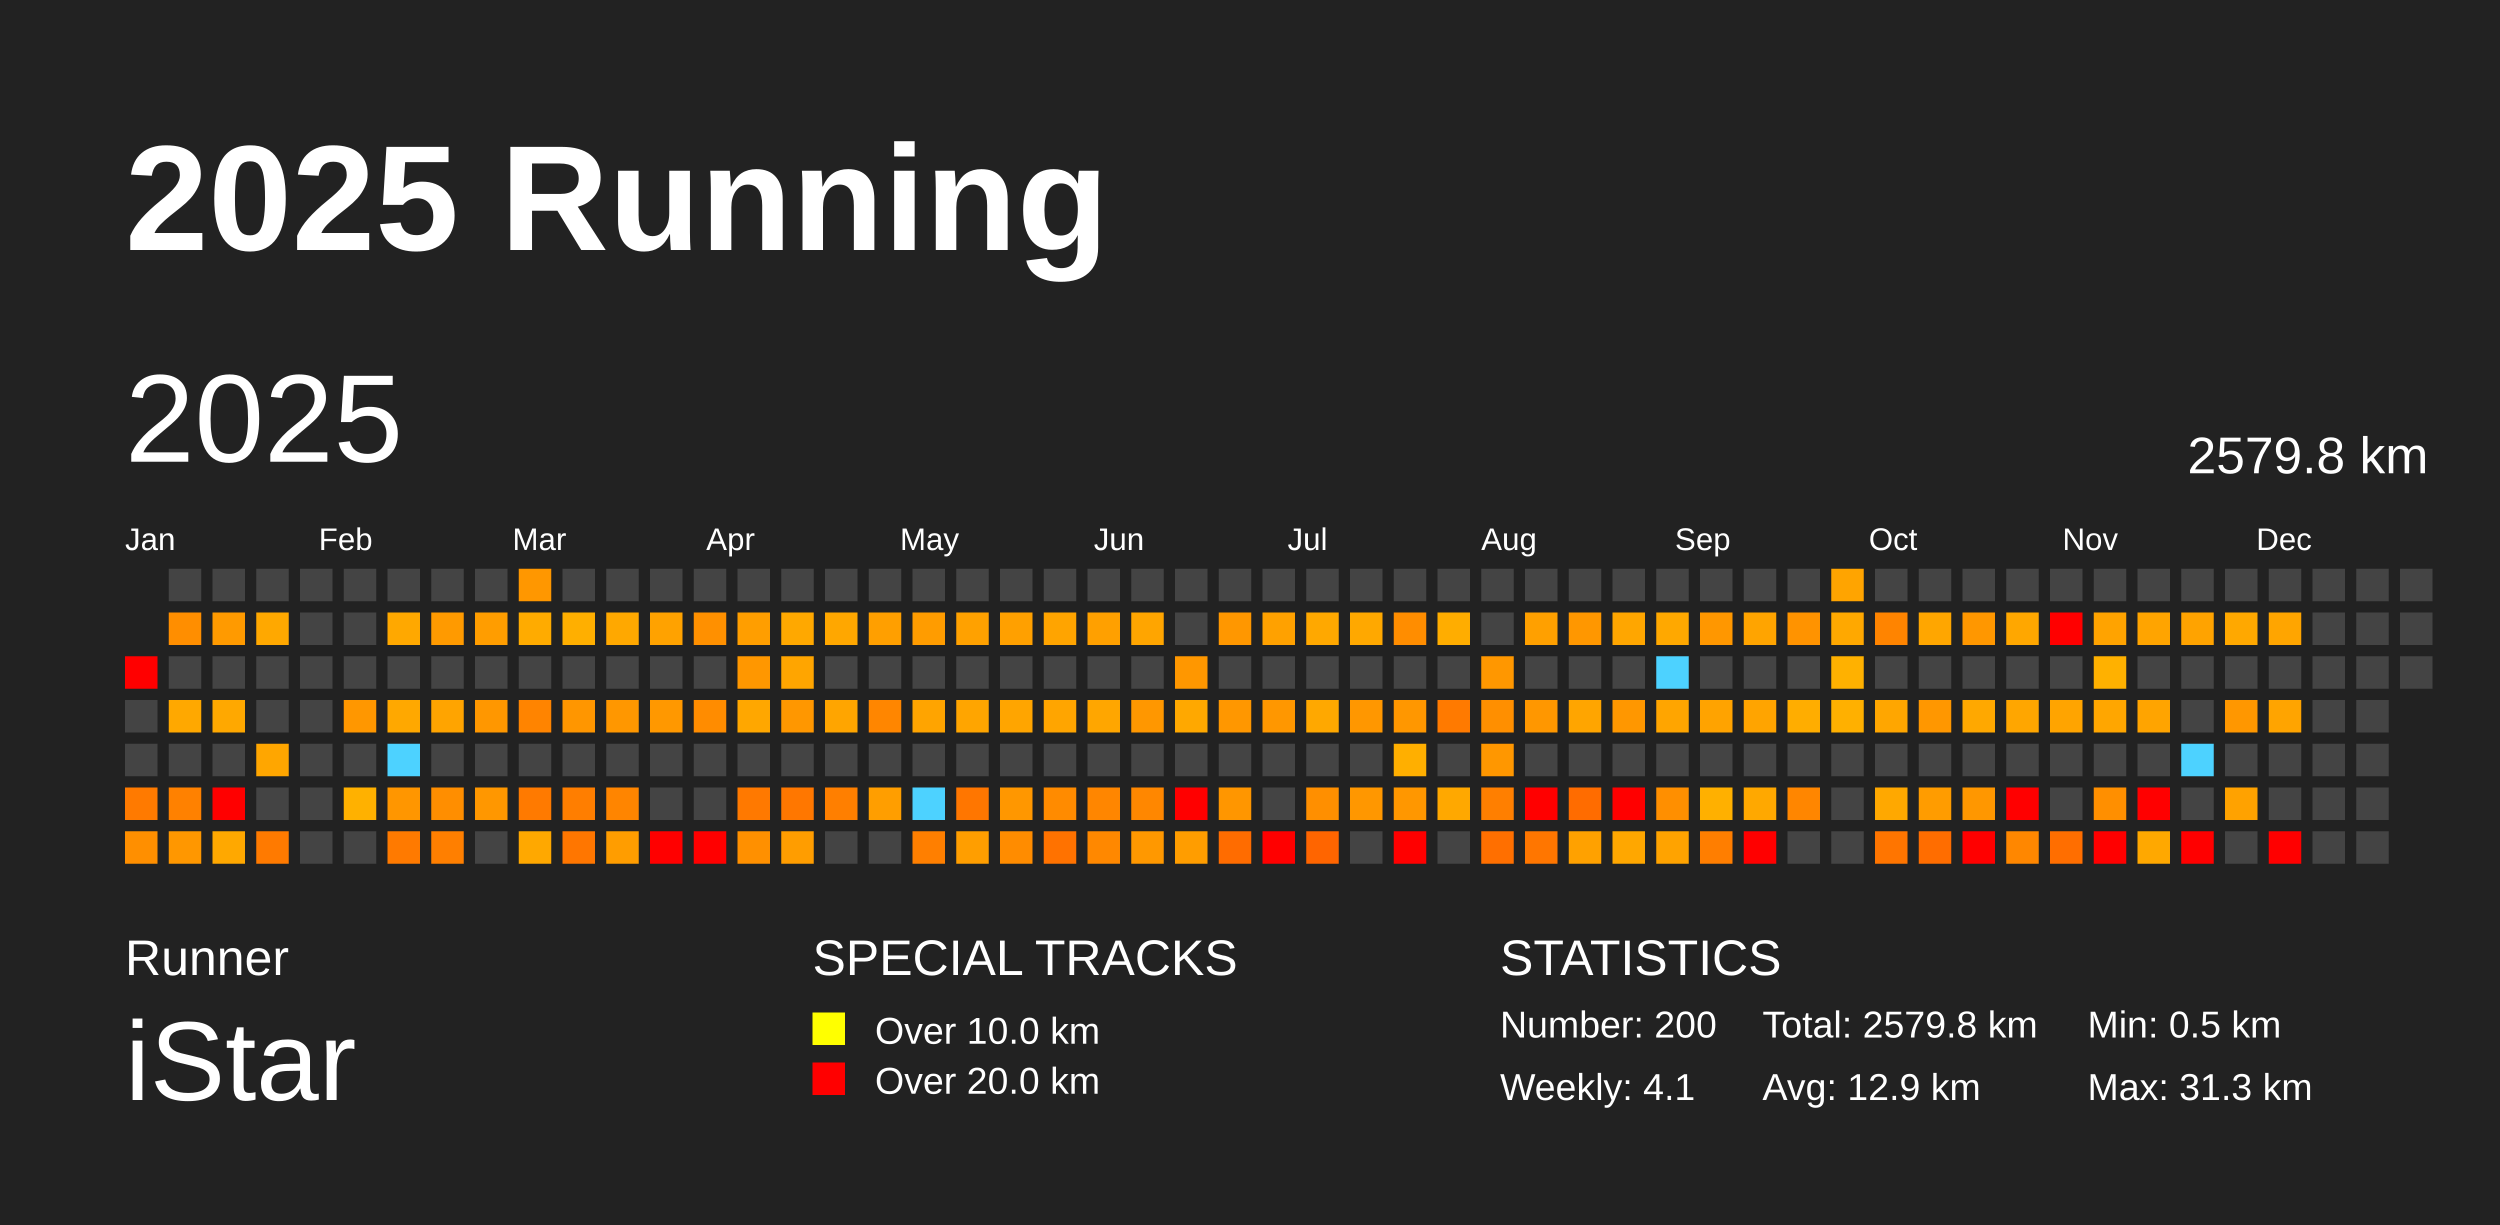
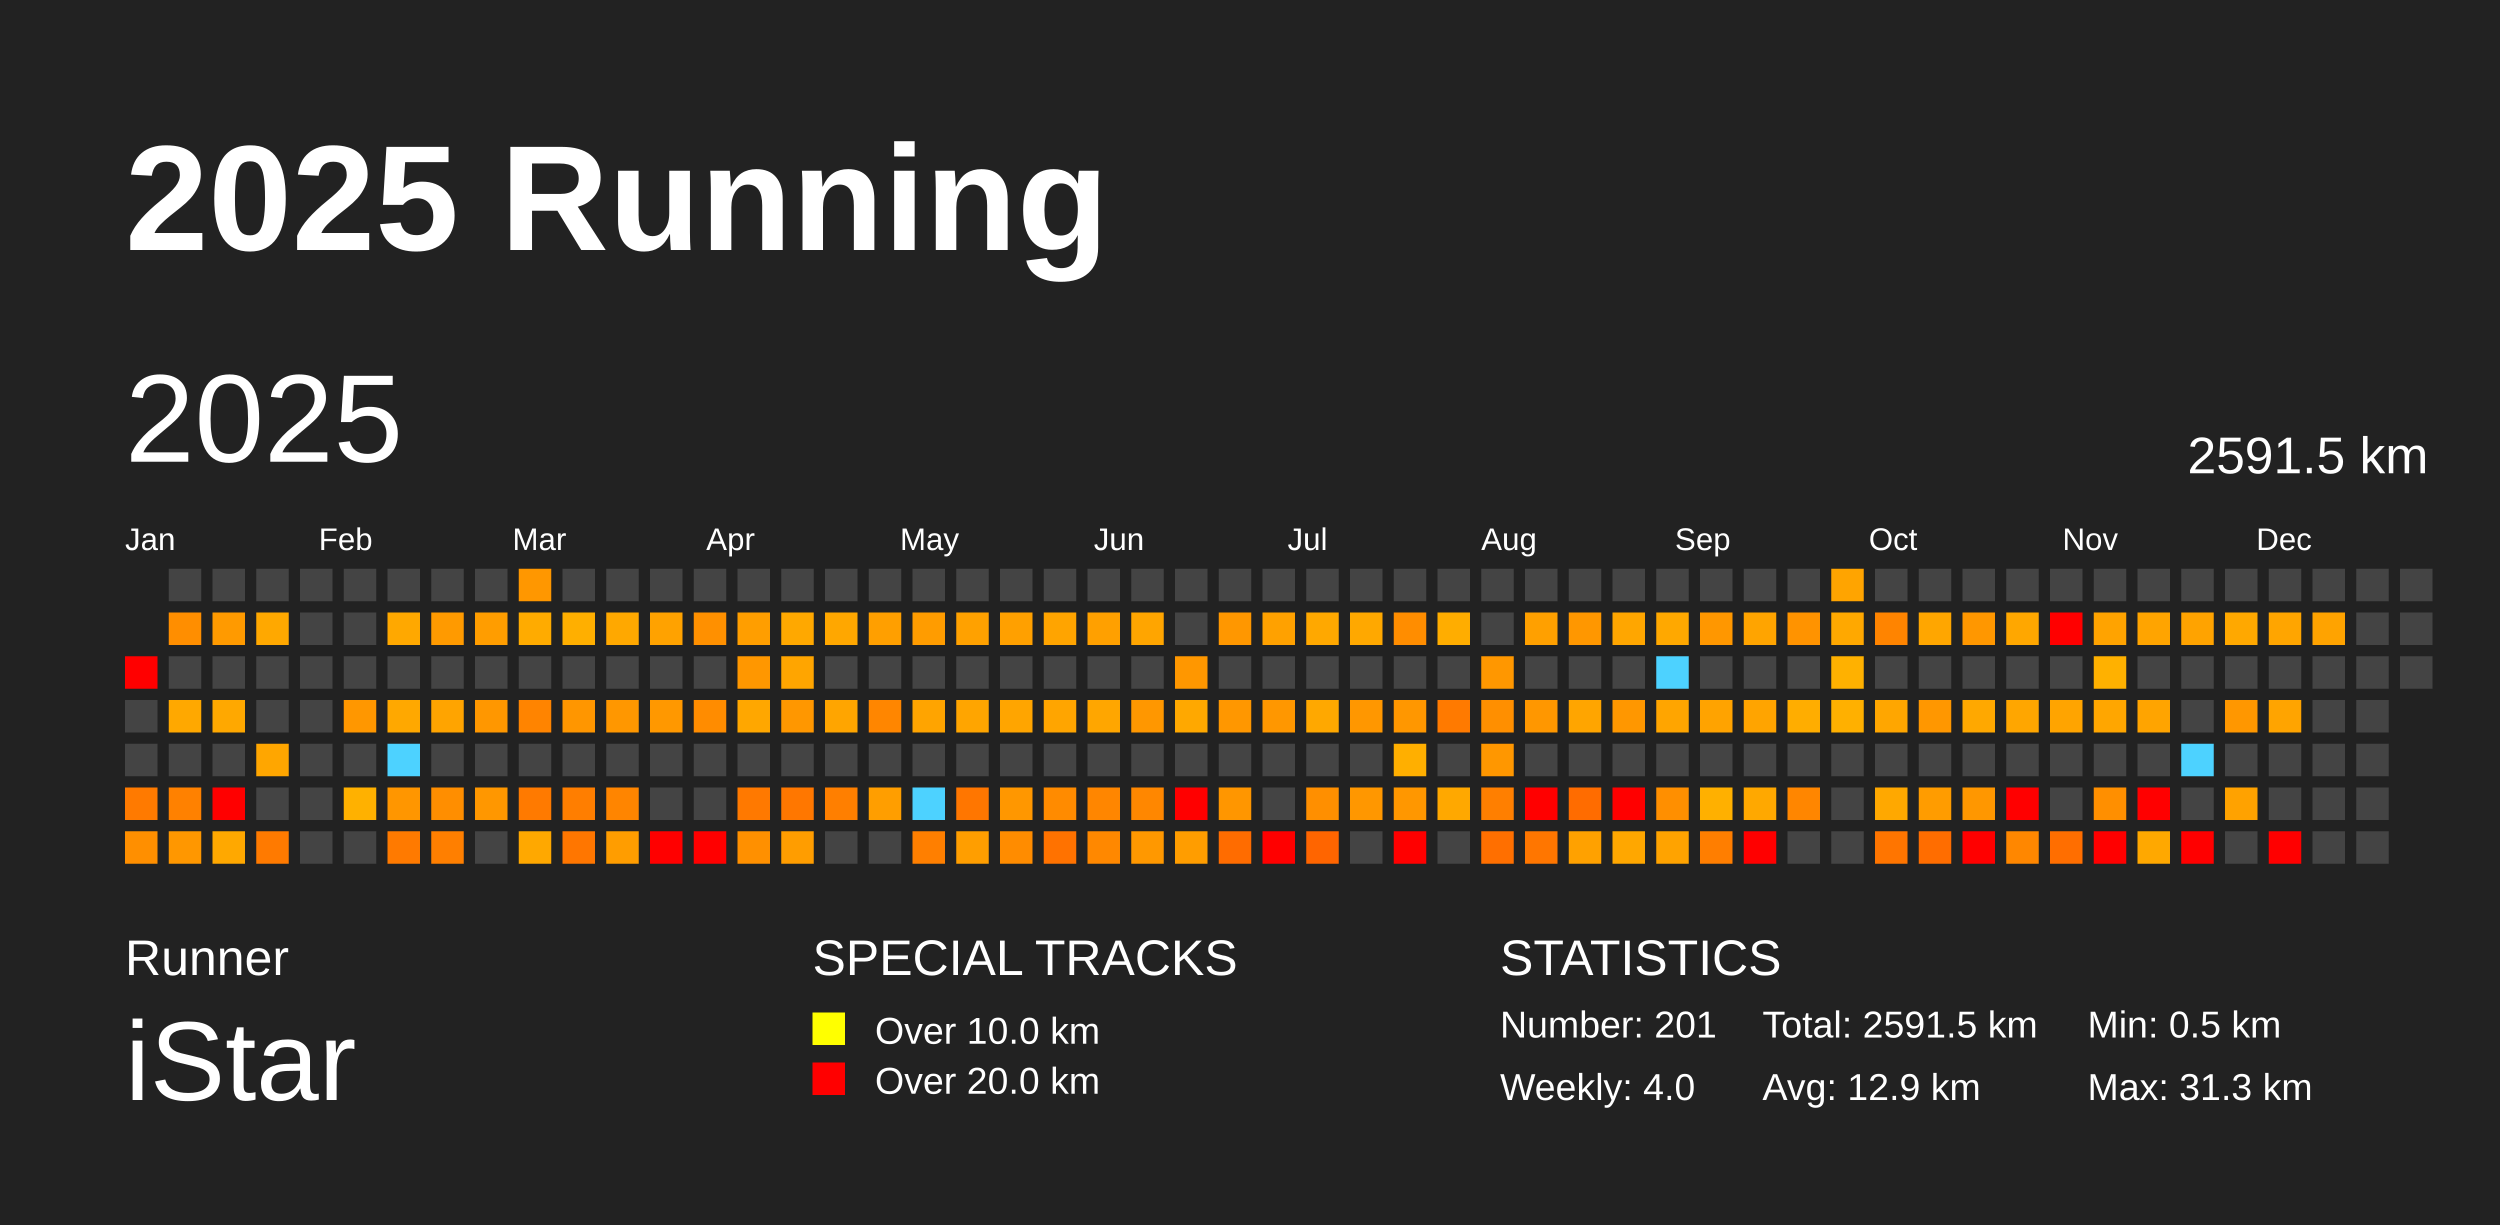
<svg xmlns="http://www.w3.org/2000/svg" baseProfile="full" height="98mm" version="1.1" viewBox="0,0,200,98" width="200mm">
  <defs />
  <rect fill="#222222" height="98" width="200" x="0" y="0" />
  <text fill="#FFFFFF" style="font-size:12px; font-family:Arial; font-weight:bold;" x="10" y="20">2025 Running</text>
  <text fill="#FFFFFF" style="font-size:4px; font-family:Arial" x="10" y="78">Runner</text>
  <text fill="#FFFFFF" style="font-size:9px; font-family:Arial" x="10" y="88">iStar</text>
  <text fill="#FFFFFF" style="font-size:4px; font-family:Arial" x="65" y="78">SPECIAL TRACKS</text>
  <rect fill="yellow" height="2.6" width="2.6" x="65" y="81" />
  <text fill="#FFFFFF" style="font-size:3px; font-family:Arial" x="70" y="83.5">Over 10.0 km</text>
  <rect fill="red" height="2.6" width="2.6" x="65" y="85" />
  <text fill="#FFFFFF" style="font-size:3px; font-family:Arial" x="70" y="87.5">Over 20.0 km</text>
  <text fill="#FFFFFF" style="font-size:4px; font-family:Arial" x="120" y="78">STATISTICS</text>
-   <text fill="#FFFFFF" style="font-size:3px; font-family:Arial" x="120" y="83">Number: 200</text>
-   <text fill="#FFFFFF" style="font-size:3px; font-family:Arial" x="120" y="88">Weekly: 4.1</text>
-   <text fill="#FFFFFF" style="font-size:3px; font-family:Arial" x="141" y="83">Total: 2579.8 km</text>
+   <text fill="#FFFFFF" style="font-size:3px; font-family:Arial" x="120" y="83">Number: 201</text>
+   <text fill="#FFFFFF" style="font-size:3px; font-family:Arial" x="120" y="88">Weekly: 4.0</text>
+   <text fill="#FFFFFF" style="font-size:3px; font-family:Arial" x="141" y="83">Total: 2591.5 km</text>
  <text fill="#FFFFFF" style="font-size:3px; font-family:Arial" x="141" y="88">Avg: 12.9 km</text>
  <text fill="#FFFFFF" style="font-size:3px; font-family:Arial" x="167" y="83">Min: 0.5 km</text>
  <text fill="#FFFFFF" style="font-size:3px; font-family:Arial" x="167" y="88">Max: 31.3 km</text>
  <text dominant-baseline="hanging" fill="#FFFFFF" style="font-size:10.0px; font-family:Arial;" x="10" y="30">2025</text>
-   <text dominant-baseline="hanging" fill="#FFFFFF" style="font-size:4.125px; font-family:Arial;" x="175" y="35">2579.8 km</text>
+   <text dominant-baseline="hanging" fill="#FFFFFF" style="font-size:4.125px; font-family:Arial;" x="175" y="35">2591.5 km</text>
  <text fill="#FFFFFF" style="font-size:2.5px; font-family:Arial" x="10.0" y="44">Jan</text>
  <text fill="#FFFFFF" style="font-size:2.5px; font-family:Arial" x="25.5" y="44">Feb</text>
  <text fill="#FFFFFF" style="font-size:2.5px; font-family:Arial" x="41.0" y="44">Mar</text>
  <text fill="#FFFFFF" style="font-size:2.5px; font-family:Arial" x="56.5" y="44">Apr</text>
  <text fill="#FFFFFF" style="font-size:2.5px; font-family:Arial" x="72.0" y="44">May</text>
  <text fill="#FFFFFF" style="font-size:2.5px; font-family:Arial" x="87.5" y="44">Jun</text>
  <text fill="#FFFFFF" style="font-size:2.5px; font-family:Arial" x="103.0" y="44">Jul</text>
  <text fill="#FFFFFF" style="font-size:2.5px; font-family:Arial" x="118.5" y="44">Aug</text>
  <text fill="#FFFFFF" style="font-size:2.5px; font-family:Arial" x="134.0" y="44">Sep</text>
  <text fill="#FFFFFF" style="font-size:2.5px; font-family:Arial" x="149.5" y="44">Oct</text>
  <text fill="#FFFFFF" style="font-size:2.5px; font-family:Arial" x="165.0" y="44">Nov</text>
  <text fill="#FFFFFF" style="font-size:2.5px; font-family:Arial" x="180.5" y="44">Dec</text>
  <rect fill="red" height="2.6" width="2.6" x="10.0" y="52.5" />
  <rect fill="#444444" height="2.6" width="2.6" x="10.0" y="56.0" />
  <rect fill="#444444" height="2.6" width="2.6" x="10.0" y="59.5" />
  <rect fill="#ff7a00" height="2.6" width="2.6" x="10.0" y="63.0" />
  <rect fill="#ff8f00" height="2.6" width="2.6" x="10.0" y="66.5" />
  <rect fill="#444444" height="2.6" width="2.6" x="13.5" y="45.5" />
  <rect fill="#ff8e00" height="2.6" width="2.6" x="13.5" y="49.0" />
  <rect fill="#444444" height="2.6" width="2.6" x="13.5" y="52.5" />
  <rect fill="#ffa800" height="2.6" width="2.6" x="13.5" y="56.0" />
  <rect fill="#444444" height="2.6" width="2.6" x="13.5" y="59.5" />
  <rect fill="#ff8100" height="2.6" width="2.6" x="13.5" y="63.0" />
  <rect fill="#ff9700" height="2.6" width="2.6" x="13.5" y="66.5" />
  <rect fill="#444444" height="2.6" width="2.6" x="17.0" y="45.5" />
  <rect fill="#ff9a00" height="2.6" width="2.6" x="17.0" y="49.0" />
  <rect fill="#444444" height="2.6" width="2.6" x="17.0" y="52.5" />
  <rect fill="#ffa800" height="2.6" width="2.6" x="17.0" y="56.0" />
  <rect fill="#444444" height="2.6" width="2.6" x="17.0" y="59.5" />
  <rect fill="red" height="2.6" width="2.6" x="17.0" y="63.0" />
  <rect fill="#ffa800" height="2.6" width="2.6" x="17.0" y="66.5" />
  <rect fill="#444444" height="2.6" width="2.6" x="20.5" y="45.5" />
  <rect fill="#ffa800" height="2.6" width="2.6" x="20.5" y="49.0" />
  <rect fill="#444444" height="2.6" width="2.6" x="20.5" y="52.5" />
  <rect fill="#444444" height="2.6" width="2.6" x="20.5" y="56.0" />
  <rect fill="#ffa600" height="2.6" width="2.6" x="20.5" y="59.5" />
  <rect fill="#444444" height="2.6" width="2.6" x="20.5" y="63.0" />
  <rect fill="#ff7a00" height="2.6" width="2.6" x="20.5" y="66.5" />
  <rect fill="#444444" height="2.6" width="2.6" x="24.0" y="45.5" />
  <rect fill="#444444" height="2.6" width="2.6" x="24.0" y="49.0" />
  <rect fill="#444444" height="2.6" width="2.6" x="24.0" y="52.5" />
  <rect fill="#444444" height="2.6" width="2.6" x="24.0" y="56.0" />
  <rect fill="#444444" height="2.6" width="2.6" x="24.0" y="59.5" />
  <rect fill="#444444" height="2.6" width="2.6" x="24.0" y="63.0" />
  <rect fill="#444444" height="2.6" width="2.6" x="24.0" y="66.5" />
  <rect fill="#444444" height="2.6" width="2.6" x="27.5" y="45.5" />
  <rect fill="#444444" height="2.6" width="2.6" x="27.5" y="49.0" />
  <rect fill="#444444" height="2.6" width="2.6" x="27.5" y="52.5" />
  <rect fill="#ff9700" height="2.6" width="2.6" x="27.5" y="56.0" />
  <rect fill="#444444" height="2.6" width="2.6" x="27.5" y="59.5" />
  <rect fill="#ffb100" height="2.6" width="2.6" x="27.5" y="63.0" />
  <rect fill="#444444" height="2.6" width="2.6" x="27.5" y="66.5" />
  <rect fill="#444444" height="2.6" width="2.6" x="31.0" y="45.5" />
  <rect fill="#ffa800" height="2.6" width="2.6" x="31.0" y="49.0" />
  <rect fill="#444444" height="2.6" width="2.6" x="31.0" y="52.5" />
  <rect fill="#ffa800" height="2.6" width="2.6" x="31.0" y="56.0" />
  <rect fill="#4dd2ff" height="2.6" width="2.6" x="31.0" y="59.5" />
  <rect fill="#ff9600" height="2.6" width="2.6" x="31.0" y="63.0" />
  <rect fill="#ff7a00" height="2.6" width="2.6" x="31.0" y="66.5" />
  <rect fill="#444444" height="2.6" width="2.6" x="34.5" y="45.5" />
  <rect fill="#ff9a00" height="2.6" width="2.6" x="34.5" y="49.0" />
  <rect fill="#444444" height="2.6" width="2.6" x="34.5" y="52.5" />
  <rect fill="#ffa400" height="2.6" width="2.6" x="34.5" y="56.0" />
  <rect fill="#444444" height="2.6" width="2.6" x="34.5" y="59.5" />
  <rect fill="#ff8e00" height="2.6" width="2.6" x="34.5" y="63.0" />
  <rect fill="#ff7f00" height="2.6" width="2.6" x="34.5" y="66.5" />
  <rect fill="#444444" height="2.6" width="2.6" x="38.0" y="45.5" />
  <rect fill="#ff9d00" height="2.6" width="2.6" x="38.0" y="49.0" />
  <rect fill="#444444" height="2.6" width="2.6" x="38.0" y="52.5" />
  <rect fill="#ff9700" height="2.6" width="2.6" x="38.0" y="56.0" />
  <rect fill="#444444" height="2.6" width="2.6" x="38.0" y="59.5" />
  <rect fill="#ff9700" height="2.6" width="2.6" x="38.0" y="63.0" />
  <rect fill="#444444" height="2.6" width="2.6" x="38.0" y="66.5" />
  <rect fill="#ff9700" height="2.6" width="2.6" x="41.5" y="45.5" />
  <rect fill="#ffab00" height="2.6" width="2.6" x="41.5" y="49.0" />
  <rect fill="#444444" height="2.6" width="2.6" x="41.5" y="52.5" />
  <rect fill="#ff8400" height="2.6" width="2.6" x="41.5" y="56.0" />
  <rect fill="#444444" height="2.6" width="2.6" x="41.5" y="59.5" />
  <rect fill="#ff7a00" height="2.6" width="2.6" x="41.5" y="63.0" />
  <rect fill="#ffa800" height="2.6" width="2.6" x="41.5" y="66.5" />
  <rect fill="#444444" height="2.6" width="2.6" x="45.0" y="45.5" />
  <rect fill="#ffaf00" height="2.6" width="2.6" x="45.0" y="49.0" />
  <rect fill="#444444" height="2.6" width="2.6" x="45.0" y="52.5" />
  <rect fill="#ff9600" height="2.6" width="2.6" x="45.0" y="56.0" />
  <rect fill="#444444" height="2.6" width="2.6" x="45.0" y="59.5" />
  <rect fill="#ff7e00" height="2.6" width="2.6" x="45.0" y="63.0" />
  <rect fill="#ff7600" height="2.6" width="2.6" x="45.0" y="66.5" />
  <rect fill="#444444" height="2.6" width="2.6" x="48.5" y="45.5" />
  <rect fill="#ffa800" height="2.6" width="2.6" x="48.5" y="49.0" />
  <rect fill="#444444" height="2.6" width="2.6" x="48.5" y="52.5" />
  <rect fill="#ff9700" height="2.6" width="2.6" x="48.5" y="56.0" />
  <rect fill="#444444" height="2.6" width="2.6" x="48.5" y="59.5" />
  <rect fill="#ff8500" height="2.6" width="2.6" x="48.5" y="63.0" />
  <rect fill="#ff9d00" height="2.6" width="2.6" x="48.5" y="66.5" />
  <rect fill="#444444" height="2.6" width="2.6" x="52.0" y="45.5" />
  <rect fill="#ffa200" height="2.6" width="2.6" x="52.0" y="49.0" />
  <rect fill="#444444" height="2.6" width="2.6" x="52.0" y="52.5" />
  <rect fill="#ff9800" height="2.6" width="2.6" x="52.0" y="56.0" />
  <rect fill="#444444" height="2.6" width="2.6" x="52.0" y="59.5" />
  <rect fill="#444444" height="2.6" width="2.6" x="52.0" y="63.0" />
  <rect fill="red" height="2.6" width="2.6" x="52.0" y="66.5" />
  <rect fill="#444444" height="2.6" width="2.6" x="55.5" y="45.5" />
  <rect fill="#ff9000" height="2.6" width="2.6" x="55.5" y="49.0" />
  <rect fill="#444444" height="2.6" width="2.6" x="55.5" y="52.5" />
  <rect fill="#ff8c00" height="2.6" width="2.6" x="55.5" y="56.0" />
  <rect fill="#444444" height="2.6" width="2.6" x="55.5" y="59.5" />
  <rect fill="#444444" height="2.6" width="2.6" x="55.5" y="63.0" />
  <rect fill="red" height="2.6" width="2.6" x="55.5" y="66.5" />
  <rect fill="#444444" height="2.6" width="2.6" x="59.0" y="45.5" />
  <rect fill="#ff9e00" height="2.6" width="2.6" x="59.0" y="49.0" />
  <rect fill="#ff9700" height="2.6" width="2.6" x="59.0" y="52.5" />
  <rect fill="#ffa700" height="2.6" width="2.6" x="59.0" y="56.0" />
  <rect fill="#444444" height="2.6" width="2.6" x="59.0" y="59.5" />
  <rect fill="#ff7900" height="2.6" width="2.6" x="59.0" y="63.0" />
  <rect fill="#ff9000" height="2.6" width="2.6" x="59.0" y="66.5" />
  <rect fill="#444444" height="2.6" width="2.6" x="62.5" y="45.5" />
  <rect fill="#ffa800" height="2.6" width="2.6" x="62.5" y="49.0" />
  <rect fill="#ffa500" height="2.6" width="2.6" x="62.5" y="52.5" />
  <rect fill="#ff9700" height="2.6" width="2.6" x="62.5" y="56.0" />
  <rect fill="#444444" height="2.6" width="2.6" x="62.5" y="59.5" />
  <rect fill="#ff7700" height="2.6" width="2.6" x="62.5" y="63.0" />
  <rect fill="#ff9d00" height="2.6" width="2.6" x="62.5" y="66.5" />
  <rect fill="#444444" height="2.6" width="2.6" x="66.0" y="45.5" />
  <rect fill="#ffa700" height="2.6" width="2.6" x="66.0" y="49.0" />
  <rect fill="#444444" height="2.6" width="2.6" x="66.0" y="52.5" />
  <rect fill="#ffa500" height="2.6" width="2.6" x="66.0" y="56.0" />
  <rect fill="#444444" height="2.6" width="2.6" x="66.0" y="59.5" />
  <rect fill="#ff7f00" height="2.6" width="2.6" x="66.0" y="63.0" />
  <rect fill="#444444" height="2.6" width="2.6" x="66.0" y="66.5" />
  <rect fill="#444444" height="2.6" width="2.6" x="69.5" y="45.5" />
  <rect fill="#ff9f00" height="2.6" width="2.6" x="69.5" y="49.0" />
  <rect fill="#444444" height="2.6" width="2.6" x="69.5" y="52.5" />
  <rect fill="#ff8600" height="2.6" width="2.6" x="69.5" y="56.0" />
  <rect fill="#444444" height="2.6" width="2.6" x="69.5" y="59.5" />
  <rect fill="#ff9e00" height="2.6" width="2.6" x="69.5" y="63.0" />
  <rect fill="#444444" height="2.6" width="2.6" x="69.5" y="66.5" />
  <rect fill="#444444" height="2.6" width="2.6" x="73.0" y="45.5" />
  <rect fill="#ff9c00" height="2.6" width="2.6" x="73.0" y="49.0" />
  <rect fill="#444444" height="2.6" width="2.6" x="73.0" y="52.5" />
  <rect fill="#ffa400" height="2.6" width="2.6" x="73.0" y="56.0" />
  <rect fill="#444444" height="2.6" width="2.6" x="73.0" y="59.5" />
  <rect fill="#4dd2ff" height="2.6" width="2.6" x="73.0" y="63.0" />
  <rect fill="#ff7f00" height="2.6" width="2.6" x="73.0" y="66.5" />
  <rect fill="#444444" height="2.6" width="2.6" x="76.5" y="45.5" />
  <rect fill="#ffa100" height="2.6" width="2.6" x="76.5" y="49.0" />
  <rect fill="#444444" height="2.6" width="2.6" x="76.5" y="52.5" />
  <rect fill="#ffa500" height="2.6" width="2.6" x="76.5" y="56.0" />
  <rect fill="#444444" height="2.6" width="2.6" x="76.5" y="59.5" />
  <rect fill="#ff7600" height="2.6" width="2.6" x="76.5" y="63.0" />
  <rect fill="#ff9e00" height="2.6" width="2.6" x="76.5" y="66.5" />
  <rect fill="#444444" height="2.6" width="2.6" x="80.0" y="45.5" />
  <rect fill="#ffa000" height="2.6" width="2.6" x="80.0" y="49.0" />
  <rect fill="#444444" height="2.6" width="2.6" x="80.0" y="52.5" />
  <rect fill="#ffa500" height="2.6" width="2.6" x="80.0" y="56.0" />
  <rect fill="#444444" height="2.6" width="2.6" x="80.0" y="59.5" />
  <rect fill="#ff9700" height="2.6" width="2.6" x="80.0" y="63.0" />
  <rect fill="#ff8c00" height="2.6" width="2.6" x="80.0" y="66.5" />
  <rect fill="#444444" height="2.6" width="2.6" x="83.5" y="45.5" />
  <rect fill="#ffa400" height="2.6" width="2.6" x="83.5" y="49.0" />
  <rect fill="#444444" height="2.6" width="2.6" x="83.5" y="52.5" />
  <rect fill="#ffa500" height="2.6" width="2.6" x="83.5" y="56.0" />
  <rect fill="#444444" height="2.6" width="2.6" x="83.5" y="59.5" />
  <rect fill="#ff8b00" height="2.6" width="2.6" x="83.5" y="63.0" />
  <rect fill="#ff7200" height="2.6" width="2.6" x="83.5" y="66.5" />
  <rect fill="#444444" height="2.6" width="2.6" x="87.0" y="45.5" />
  <rect fill="#ffa000" height="2.6" width="2.6" x="87.0" y="49.0" />
  <rect fill="#444444" height="2.6" width="2.6" x="87.0" y="52.5" />
  <rect fill="#ffa600" height="2.6" width="2.6" x="87.0" y="56.0" />
  <rect fill="#444444" height="2.6" width="2.6" x="87.0" y="59.5" />
  <rect fill="#ff8600" height="2.6" width="2.6" x="87.0" y="63.0" />
  <rect fill="#ff8800" height="2.6" width="2.6" x="87.0" y="66.5" />
  <rect fill="#444444" height="2.6" width="2.6" x="90.5" y="45.5" />
  <rect fill="#ffa500" height="2.6" width="2.6" x="90.5" y="49.0" />
  <rect fill="#444444" height="2.6" width="2.6" x="90.5" y="52.5" />
  <rect fill="#ff9700" height="2.6" width="2.6" x="90.5" y="56.0" />
  <rect fill="#444444" height="2.6" width="2.6" x="90.5" y="59.5" />
  <rect fill="#ff8700" height="2.6" width="2.6" x="90.5" y="63.0" />
  <rect fill="#ff9800" height="2.6" width="2.6" x="90.5" y="66.5" />
  <rect fill="#444444" height="2.6" width="2.6" x="94.0" y="45.5" />
  <rect fill="#444444" height="2.6" width="2.6" x="94.0" y="49.0" />
  <rect fill="#ff9700" height="2.6" width="2.6" x="94.0" y="52.5" />
  <rect fill="#ffa800" height="2.6" width="2.6" x="94.0" y="56.0" />
  <rect fill="#444444" height="2.6" width="2.6" x="94.0" y="59.5" />
  <rect fill="red" height="2.6" width="2.6" x="94.0" y="63.0" />
  <rect fill="#ff9d00" height="2.6" width="2.6" x="94.0" y="66.5" />
  <rect fill="#444444" height="2.6" width="2.6" x="97.5" y="45.5" />
  <rect fill="#ff9700" height="2.6" width="2.6" x="97.5" y="49.0" />
  <rect fill="#444444" height="2.6" width="2.6" x="97.5" y="52.5" />
  <rect fill="#ff9700" height="2.6" width="2.6" x="97.5" y="56.0" />
  <rect fill="#444444" height="2.6" width="2.6" x="97.5" y="59.5" />
  <rect fill="#ff9600" height="2.6" width="2.6" x="97.5" y="63.0" />
  <rect fill="#ff6c00" height="2.6" width="2.6" x="97.5" y="66.5" />
  <rect fill="#444444" height="2.6" width="2.6" x="101.0" y="45.5" />
  <rect fill="#ffa100" height="2.6" width="2.6" x="101.0" y="49.0" />
  <rect fill="#444444" height="2.6" width="2.6" x="101.0" y="52.5" />
  <rect fill="#ff9700" height="2.6" width="2.6" x="101.0" y="56.0" />
  <rect fill="#444444" height="2.6" width="2.6" x="101.0" y="59.5" />
  <rect fill="#444444" height="2.6" width="2.6" x="101.0" y="63.0" />
  <rect fill="red" height="2.6" width="2.6" x="101.0" y="66.5" />
  <rect fill="#444444" height="2.6" width="2.6" x="104.5" y="45.5" />
  <rect fill="#ffa800" height="2.6" width="2.6" x="104.5" y="49.0" />
  <rect fill="#444444" height="2.6" width="2.6" x="104.5" y="52.5" />
  <rect fill="#ffa800" height="2.6" width="2.6" x="104.5" y="56.0" />
  <rect fill="#444444" height="2.6" width="2.6" x="104.5" y="59.5" />
  <rect fill="#ff8f00" height="2.6" width="2.6" x="104.5" y="63.0" />
  <rect fill="#ff6500" height="2.6" width="2.6" x="104.5" y="66.5" />
  <rect fill="#444444" height="2.6" width="2.6" x="108.0" y="45.5" />
  <rect fill="#ffa800" height="2.6" width="2.6" x="108.0" y="49.0" />
  <rect fill="#444444" height="2.6" width="2.6" x="108.0" y="52.5" />
  <rect fill="#ff9700" height="2.6" width="2.6" x="108.0" y="56.0" />
  <rect fill="#444444" height="2.6" width="2.6" x="108.0" y="59.5" />
  <rect fill="#ff9700" height="2.6" width="2.6" x="108.0" y="63.0" />
  <rect fill="#444444" height="2.6" width="2.6" x="108.0" y="66.5" />
  <rect fill="#444444" height="2.6" width="2.6" x="111.5" y="45.5" />
  <rect fill="#ff8d00" height="2.6" width="2.6" x="111.5" y="49.0" />
  <rect fill="#444444" height="2.6" width="2.6" x="111.5" y="52.5" />
  <rect fill="#ff9700" height="2.6" width="2.6" x="111.5" y="56.0" />
  <rect fill="#ffaf00" height="2.6" width="2.6" x="111.5" y="59.5" />
  <rect fill="#ff9700" height="2.6" width="2.6" x="111.5" y="63.0" />
  <rect fill="red" height="2.6" width="2.6" x="111.5" y="66.5" />
  <rect fill="#444444" height="2.6" width="2.6" x="115.0" y="45.5" />
  <rect fill="#ffad00" height="2.6" width="2.6" x="115.0" y="49.0" />
  <rect fill="#444444" height="2.6" width="2.6" x="115.0" y="52.5" />
  <rect fill="#ff7a00" height="2.6" width="2.6" x="115.0" y="56.0" />
  <rect fill="#444444" height="2.6" width="2.6" x="115.0" y="59.5" />
  <rect fill="#ffa800" height="2.6" width="2.6" x="115.0" y="63.0" />
  <rect fill="#444444" height="2.6" width="2.6" x="115.0" y="66.5" />
  <rect fill="#444444" height="2.6" width="2.6" x="118.5" y="45.5" />
  <rect fill="#444444" height="2.6" width="2.6" x="118.5" y="49.0" />
  <rect fill="#ff9700" height="2.6" width="2.6" x="118.5" y="52.5" />
  <rect fill="#ff8f00" height="2.6" width="2.6" x="118.5" y="56.0" />
  <rect fill="#ff9700" height="2.6" width="2.6" x="118.5" y="59.5" />
  <rect fill="#ff7f00" height="2.6" width="2.6" x="118.5" y="63.0" />
  <rect fill="#ff6f00" height="2.6" width="2.6" x="118.5" y="66.5" />
  <rect fill="#444444" height="2.6" width="2.6" x="122.0" y="45.5" />
  <rect fill="#ffa000" height="2.6" width="2.6" x="122.0" y="49.0" />
  <rect fill="#444444" height="2.6" width="2.6" x="122.0" y="52.5" />
  <rect fill="#ff9700" height="2.6" width="2.6" x="122.0" y="56.0" />
  <rect fill="#444444" height="2.6" width="2.6" x="122.0" y="59.5" />
  <rect fill="red" height="2.6" width="2.6" x="122.0" y="63.0" />
  <rect fill="#ff7600" height="2.6" width="2.6" x="122.0" y="66.5" />
  <rect fill="#444444" height="2.6" width="2.6" x="125.5" y="45.5" />
  <rect fill="#ff9700" height="2.6" width="2.6" x="125.5" y="49.0" />
  <rect fill="#444444" height="2.6" width="2.6" x="125.5" y="52.5" />
  <rect fill="#ffa500" height="2.6" width="2.6" x="125.5" y="56.0" />
  <rect fill="#444444" height="2.6" width="2.6" x="125.5" y="59.5" />
  <rect fill="#ff6c00" height="2.6" width="2.6" x="125.5" y="63.0" />
  <rect fill="#ffa100" height="2.6" width="2.6" x="125.5" y="66.5" />
  <rect fill="#444444" height="2.6" width="2.6" x="129.0" y="45.5" />
  <rect fill="#ffa600" height="2.6" width="2.6" x="129.0" y="49.0" />
  <rect fill="#444444" height="2.6" width="2.6" x="129.0" y="52.5" />
  <rect fill="#ff9700" height="2.6" width="2.6" x="129.0" y="56.0" />
  <rect fill="#444444" height="2.6" width="2.6" x="129.0" y="59.5" />
  <rect fill="red" height="2.6" width="2.6" x="129.0" y="63.0" />
  <rect fill="#ffa700" height="2.6" width="2.6" x="129.0" y="66.5" />
  <rect fill="#444444" height="2.6" width="2.6" x="132.5" y="45.5" />
  <rect fill="#ffa800" height="2.6" width="2.6" x="132.5" y="49.0" />
  <rect fill="#4dd2ff" height="2.6" width="2.6" x="132.5" y="52.5" />
  <rect fill="#ffa500" height="2.6" width="2.6" x="132.5" y="56.0" />
  <rect fill="#444444" height="2.6" width="2.6" x="132.5" y="59.5" />
  <rect fill="#ff8f00" height="2.6" width="2.6" x="132.5" y="63.0" />
  <rect fill="#ffa300" height="2.6" width="2.6" x="132.5" y="66.5" />
  <rect fill="#444444" height="2.6" width="2.6" x="136.0" y="45.5" />
  <rect fill="#ff9700" height="2.6" width="2.6" x="136.0" y="49.0" />
  <rect fill="#444444" height="2.6" width="2.6" x="136.0" y="52.5" />
  <rect fill="#ffa300" height="2.6" width="2.6" x="136.0" y="56.0" />
  <rect fill="#444444" height="2.6" width="2.6" x="136.0" y="59.5" />
  <rect fill="#ffb000" height="2.6" width="2.6" x="136.0" y="63.0" />
  <rect fill="#ff7e00" height="2.6" width="2.6" x="136.0" y="66.5" />
  <rect fill="#444444" height="2.6" width="2.6" x="139.5" y="45.5" />
  <rect fill="#ffa400" height="2.6" width="2.6" x="139.5" y="49.0" />
  <rect fill="#444444" height="2.6" width="2.6" x="139.5" y="52.5" />
  <rect fill="#ffa400" height="2.6" width="2.6" x="139.5" y="56.0" />
  <rect fill="#444444" height="2.6" width="2.6" x="139.5" y="59.5" />
  <rect fill="#ffa800" height="2.6" width="2.6" x="139.5" y="63.0" />
  <rect fill="red" height="2.6" width="2.6" x="139.5" y="66.5" />
  <rect fill="#444444" height="2.6" width="2.6" x="143.0" y="45.5" />
  <rect fill="#ff9300" height="2.6" width="2.6" x="143.0" y="49.0" />
  <rect fill="#444444" height="2.6" width="2.6" x="143.0" y="52.5" />
  <rect fill="#ffad00" height="2.6" width="2.6" x="143.0" y="56.0" />
  <rect fill="#444444" height="2.6" width="2.6" x="143.0" y="59.5" />
  <rect fill="#ff8600" height="2.6" width="2.6" x="143.0" y="63.0" />
  <rect fill="#444444" height="2.6" width="2.6" x="143.0" y="66.5" />
  <rect fill="#ffa400" height="2.6" width="2.6" x="146.5" y="45.5" />
  <rect fill="#ffa800" height="2.6" width="2.6" x="146.5" y="49.0" />
  <rect fill="#ffb100" height="2.6" width="2.6" x="146.5" y="52.5" />
  <rect fill="#ffb000" height="2.6" width="2.6" x="146.5" y="56.0" />
  <rect fill="#444444" height="2.6" width="2.6" x="146.5" y="59.5" />
  <rect fill="#444444" height="2.6" width="2.6" x="146.5" y="63.0" />
  <rect fill="#444444" height="2.6" width="2.6" x="146.5" y="66.5" />
  <rect fill="#444444" height="2.6" width="2.6" x="150.0" y="45.5" />
  <rect fill="#ff8400" height="2.6" width="2.6" x="150.0" y="49.0" />
  <rect fill="#444444" height="2.6" width="2.6" x="150.0" y="52.5" />
  <rect fill="#ffa600" height="2.6" width="2.6" x="150.0" y="56.0" />
  <rect fill="#444444" height="2.6" width="2.6" x="150.0" y="59.5" />
  <rect fill="#ffa800" height="2.6" width="2.6" x="150.0" y="63.0" />
  <rect fill="#ff7500" height="2.6" width="2.6" x="150.0" y="66.5" />
  <rect fill="#444444" height="2.6" width="2.6" x="153.5" y="45.5" />
  <rect fill="#ffa600" height="2.6" width="2.6" x="153.5" y="49.0" />
  <rect fill="#444444" height="2.6" width="2.6" x="153.5" y="52.5" />
  <rect fill="#ff9700" height="2.6" width="2.6" x="153.5" y="56.0" />
  <rect fill="#444444" height="2.6" width="2.6" x="153.5" y="59.5" />
  <rect fill="#ff9c00" height="2.6" width="2.6" x="153.5" y="63.0" />
  <rect fill="#ff6d00" height="2.6" width="2.6" x="153.5" y="66.5" />
  <rect fill="#444444" height="2.6" width="2.6" x="157.0" y="45.5" />
  <rect fill="#ff9700" height="2.6" width="2.6" x="157.0" y="49.0" />
  <rect fill="#444444" height="2.6" width="2.6" x="157.0" y="52.5" />
  <rect fill="#ffa800" height="2.6" width="2.6" x="157.0" y="56.0" />
  <rect fill="#444444" height="2.6" width="2.6" x="157.0" y="59.5" />
  <rect fill="#ff9700" height="2.6" width="2.6" x="157.0" y="63.0" />
  <rect fill="red" height="2.6" width="2.6" x="157.0" y="66.5" />
  <rect fill="#444444" height="2.6" width="2.6" x="160.5" y="45.5" />
  <rect fill="#ffa700" height="2.6" width="2.6" x="160.5" y="49.0" />
  <rect fill="#444444" height="2.6" width="2.6" x="160.5" y="52.5" />
  <rect fill="#ffa600" height="2.6" width="2.6" x="160.5" y="56.0" />
  <rect fill="#444444" height="2.6" width="2.6" x="160.5" y="59.5" />
  <rect fill="red" height="2.6" width="2.6" x="160.5" y="63.0" />
  <rect fill="#ff8700" height="2.6" width="2.6" x="160.5" y="66.5" />
  <rect fill="#444444" height="2.6" width="2.6" x="164.0" y="45.5" />
  <rect fill="red" height="2.6" width="2.6" x="164.0" y="49.0" />
  <rect fill="#444444" height="2.6" width="2.6" x="164.0" y="52.5" />
  <rect fill="#ffa400" height="2.6" width="2.6" x="164.0" y="56.0" />
  <rect fill="#444444" height="2.6" width="2.6" x="164.0" y="59.5" />
  <rect fill="#444444" height="2.6" width="2.6" x="164.0" y="63.0" />
  <rect fill="#ff6e00" height="2.6" width="2.6" x="164.0" y="66.5" />
  <rect fill="#444444" height="2.6" width="2.6" x="167.5" y="45.5" />
  <rect fill="#ffa300" height="2.6" width="2.6" x="167.5" y="49.0" />
  <rect fill="#ffb100" height="2.6" width="2.6" x="167.5" y="52.5" />
  <rect fill="#ffa600" height="2.6" width="2.6" x="167.5" y="56.0" />
  <rect fill="#444444" height="2.6" width="2.6" x="167.5" y="59.5" />
  <rect fill="#ff8f00" height="2.6" width="2.6" x="167.5" y="63.0" />
  <rect fill="red" height="2.6" width="2.6" x="167.5" y="66.5" />
  <rect fill="#444444" height="2.6" width="2.6" x="171.0" y="45.5" />
  <rect fill="#ffa400" height="2.6" width="2.6" x="171.0" y="49.0" />
  <rect fill="#444444" height="2.6" width="2.6" x="171.0" y="52.5" />
  <rect fill="#ffa400" height="2.6" width="2.6" x="171.0" y="56.0" />
  <rect fill="#444444" height="2.6" width="2.6" x="171.0" y="59.5" />
  <rect fill="red" height="2.6" width="2.6" x="171.0" y="63.0" />
  <rect fill="#ffa800" height="2.6" width="2.6" x="171.0" y="66.5" />
  <rect fill="#444444" height="2.6" width="2.6" x="174.5" y="45.5" />
  <rect fill="#ffa300" height="2.6" width="2.6" x="174.5" y="49.0" />
  <rect fill="#444444" height="2.6" width="2.6" x="174.5" y="52.5" />
  <rect fill="#444444" height="2.6" width="2.6" x="174.5" y="56.0" />
  <rect fill="#4dd2ff" height="2.6" width="2.6" x="174.5" y="59.5" />
  <rect fill="#444444" height="2.6" width="2.6" x="174.5" y="63.0" />
  <rect fill="red" height="2.6" width="2.6" x="174.5" y="66.5" />
  <rect fill="#444444" height="2.6" width="2.6" x="178.0" y="45.5" />
  <rect fill="#ffa800" height="2.6" width="2.6" x="178.0" y="49.0" />
  <rect fill="#444444" height="2.6" width="2.6" x="178.0" y="52.5" />
  <rect fill="#ff9700" height="2.6" width="2.6" x="178.0" y="56.0" />
  <rect fill="#444444" height="2.6" width="2.6" x="178.0" y="59.5" />
  <rect fill="#ffa200" height="2.6" width="2.6" x="178.0" y="63.0" />
  <rect fill="#444444" height="2.6" width="2.6" x="178.0" y="66.5" />
  <rect fill="#444444" height="2.6" width="2.6" x="181.5" y="45.5" />
  <rect fill="#ffa500" height="2.6" width="2.6" x="181.5" y="49.0" />
  <rect fill="#444444" height="2.6" width="2.6" x="181.5" y="52.5" />
  <rect fill="#ffa400" height="2.6" width="2.6" x="181.5" y="56.0" />
  <rect fill="#444444" height="2.6" width="2.6" x="181.5" y="59.5" />
  <rect fill="#444444" height="2.6" width="2.6" x="181.5" y="63.0" />
  <rect fill="red" height="2.6" width="2.6" x="181.5" y="66.5" />
  <rect fill="#444444" height="2.6" width="2.6" x="185.0" y="45.5" />
-   <rect fill="#444444" height="2.6" width="2.6" x="185.0" y="49.0" />
+   <rect fill="#ffa300" height="2.6" width="2.6" x="185.0" y="49.0" />
  <rect fill="#444444" height="2.6" width="2.6" x="185.0" y="52.5" />
  <rect fill="#444444" height="2.6" width="2.6" x="185.0" y="56.0" />
  <rect fill="#444444" height="2.6" width="2.6" x="185.0" y="59.5" />
  <rect fill="#444444" height="2.6" width="2.6" x="185.0" y="63.0" />
  <rect fill="#444444" height="2.6" width="2.6" x="185.0" y="66.5" />
  <rect fill="#444444" height="2.6" width="2.6" x="188.5" y="45.5" />
  <rect fill="#444444" height="2.6" width="2.6" x="188.5" y="49.0" />
  <rect fill="#444444" height="2.6" width="2.6" x="188.5" y="52.5" />
  <rect fill="#444444" height="2.6" width="2.6" x="188.5" y="56.0" />
  <rect fill="#444444" height="2.6" width="2.6" x="188.5" y="59.5" />
  <rect fill="#444444" height="2.6" width="2.6" x="188.5" y="63.0" />
  <rect fill="#444444" height="2.6" width="2.6" x="188.5" y="66.5" />
  <rect fill="#444444" height="2.6" width="2.6" x="192.0" y="45.5" />
  <rect fill="#444444" height="2.6" width="2.6" x="192.0" y="49.0" />
  <rect fill="#444444" height="2.6" width="2.6" x="192.0" y="52.5" />
</svg>
